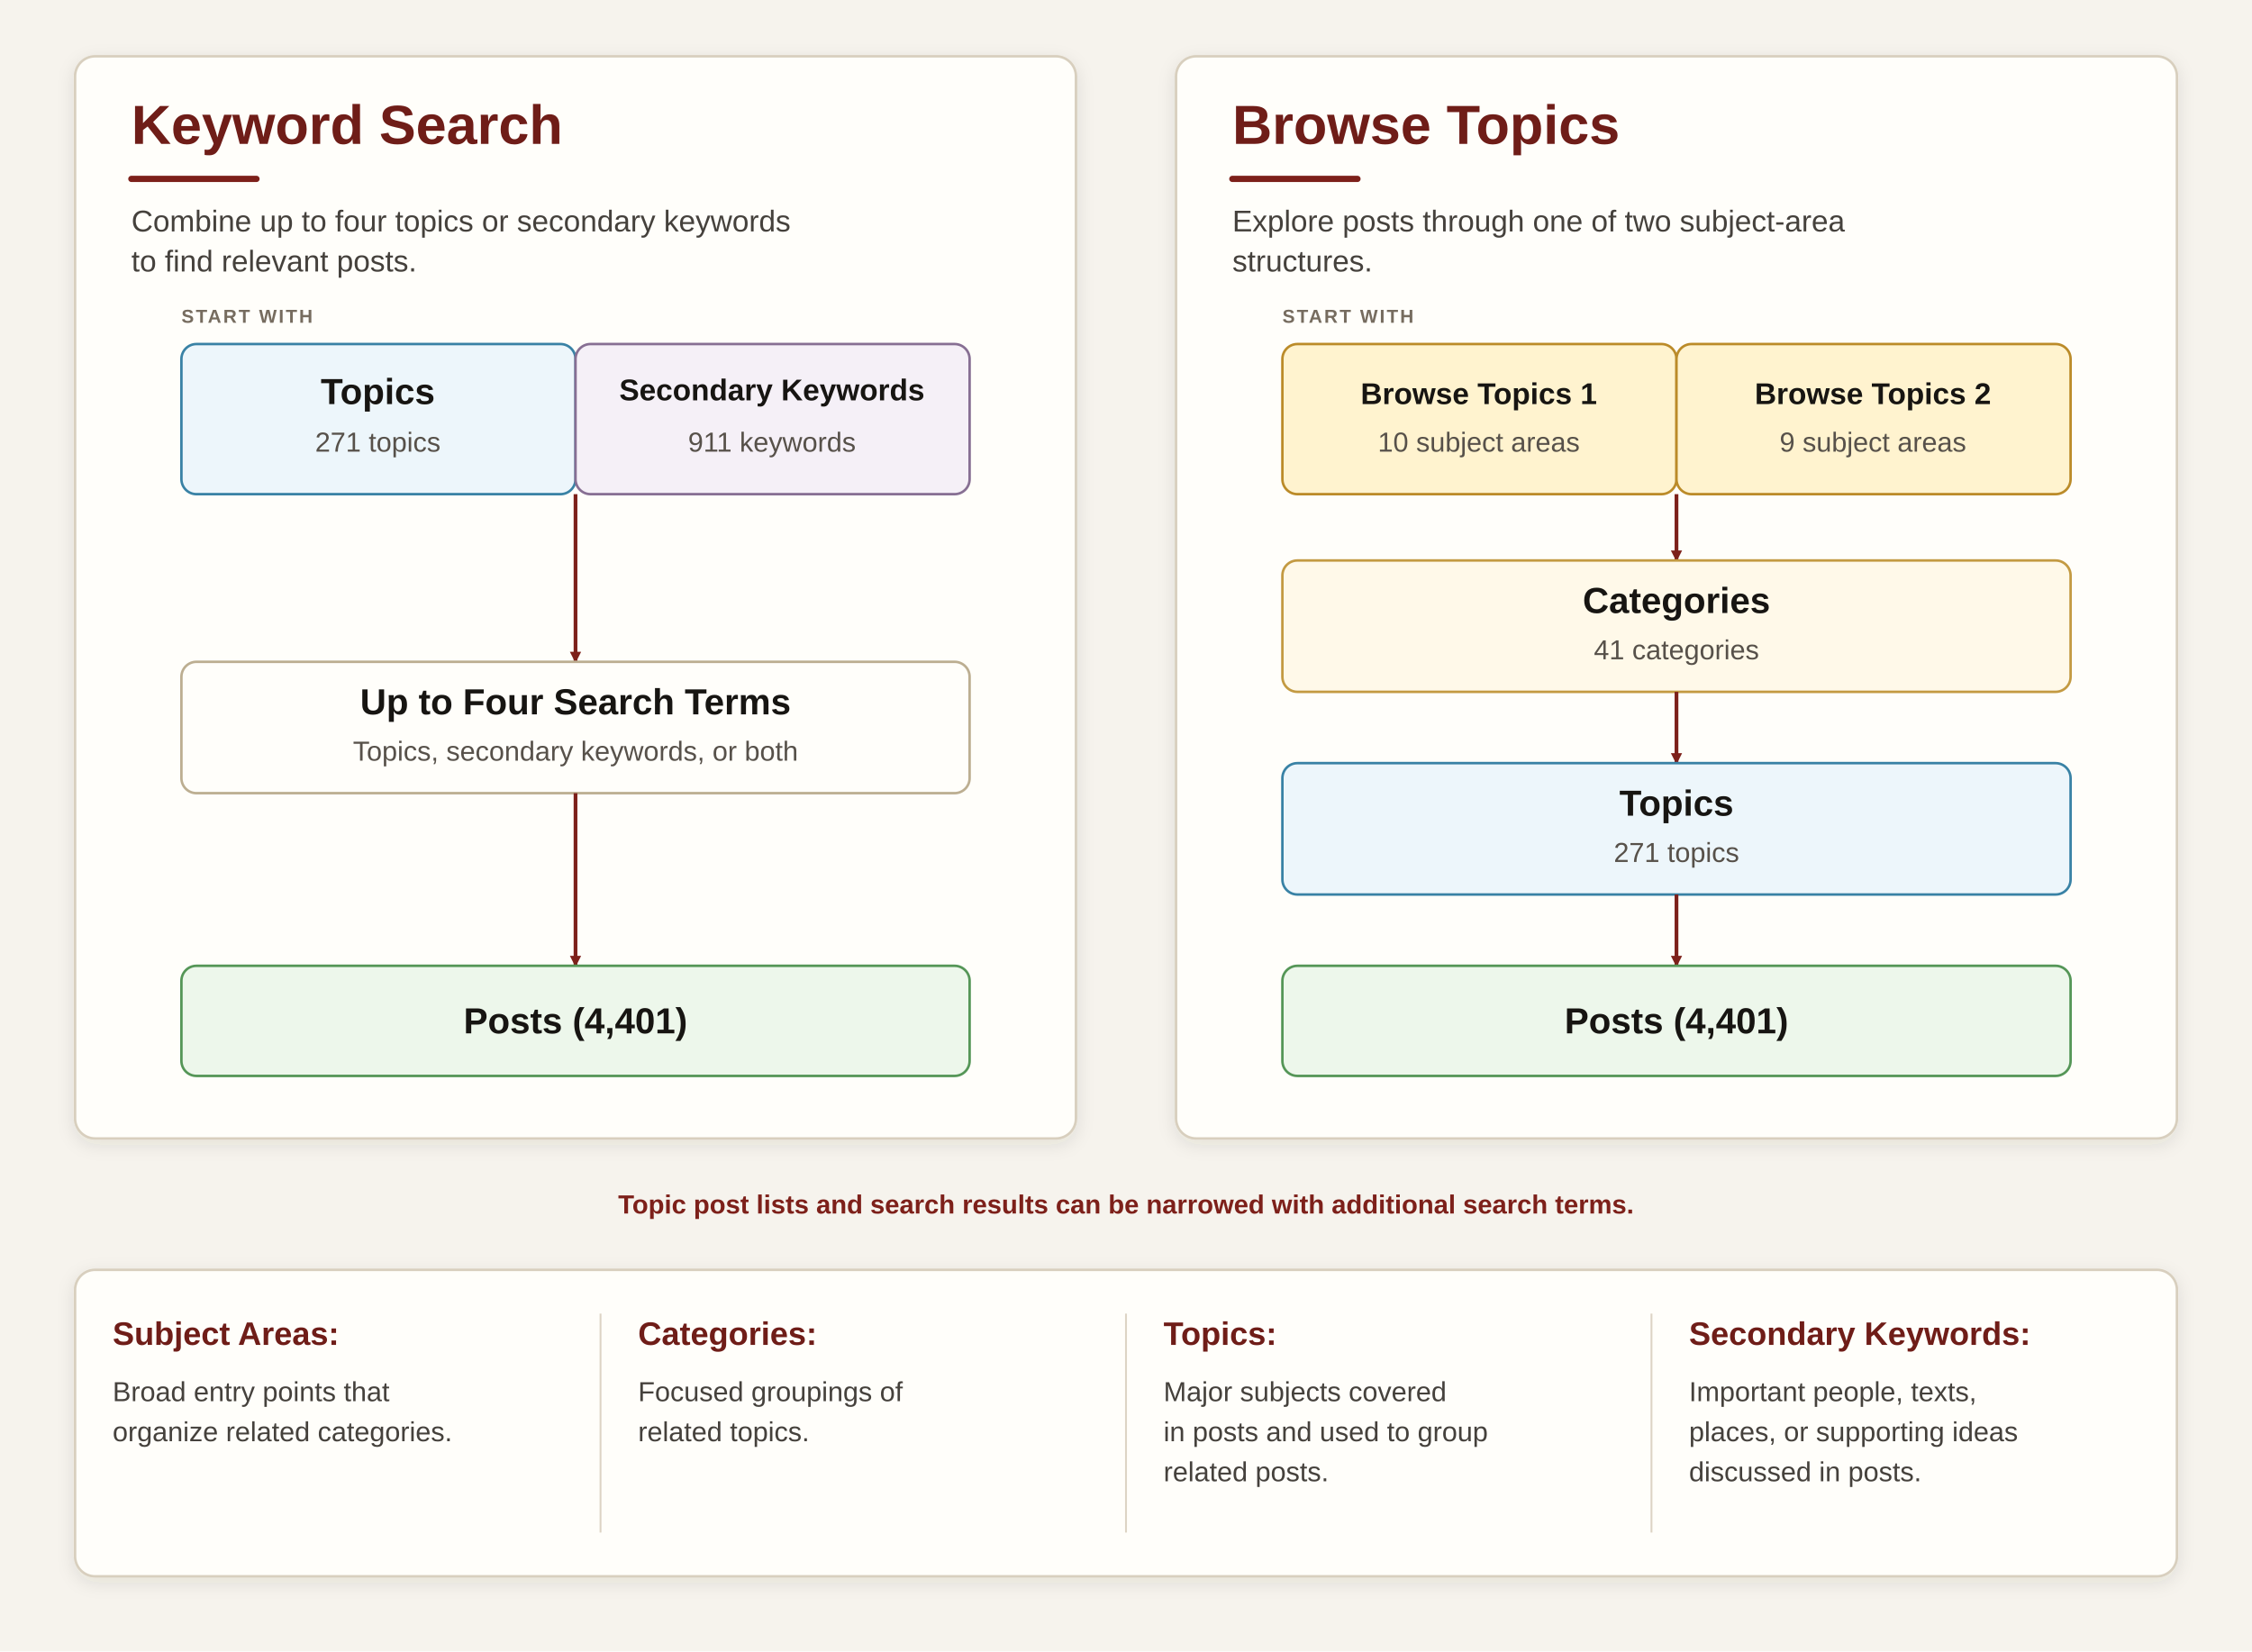
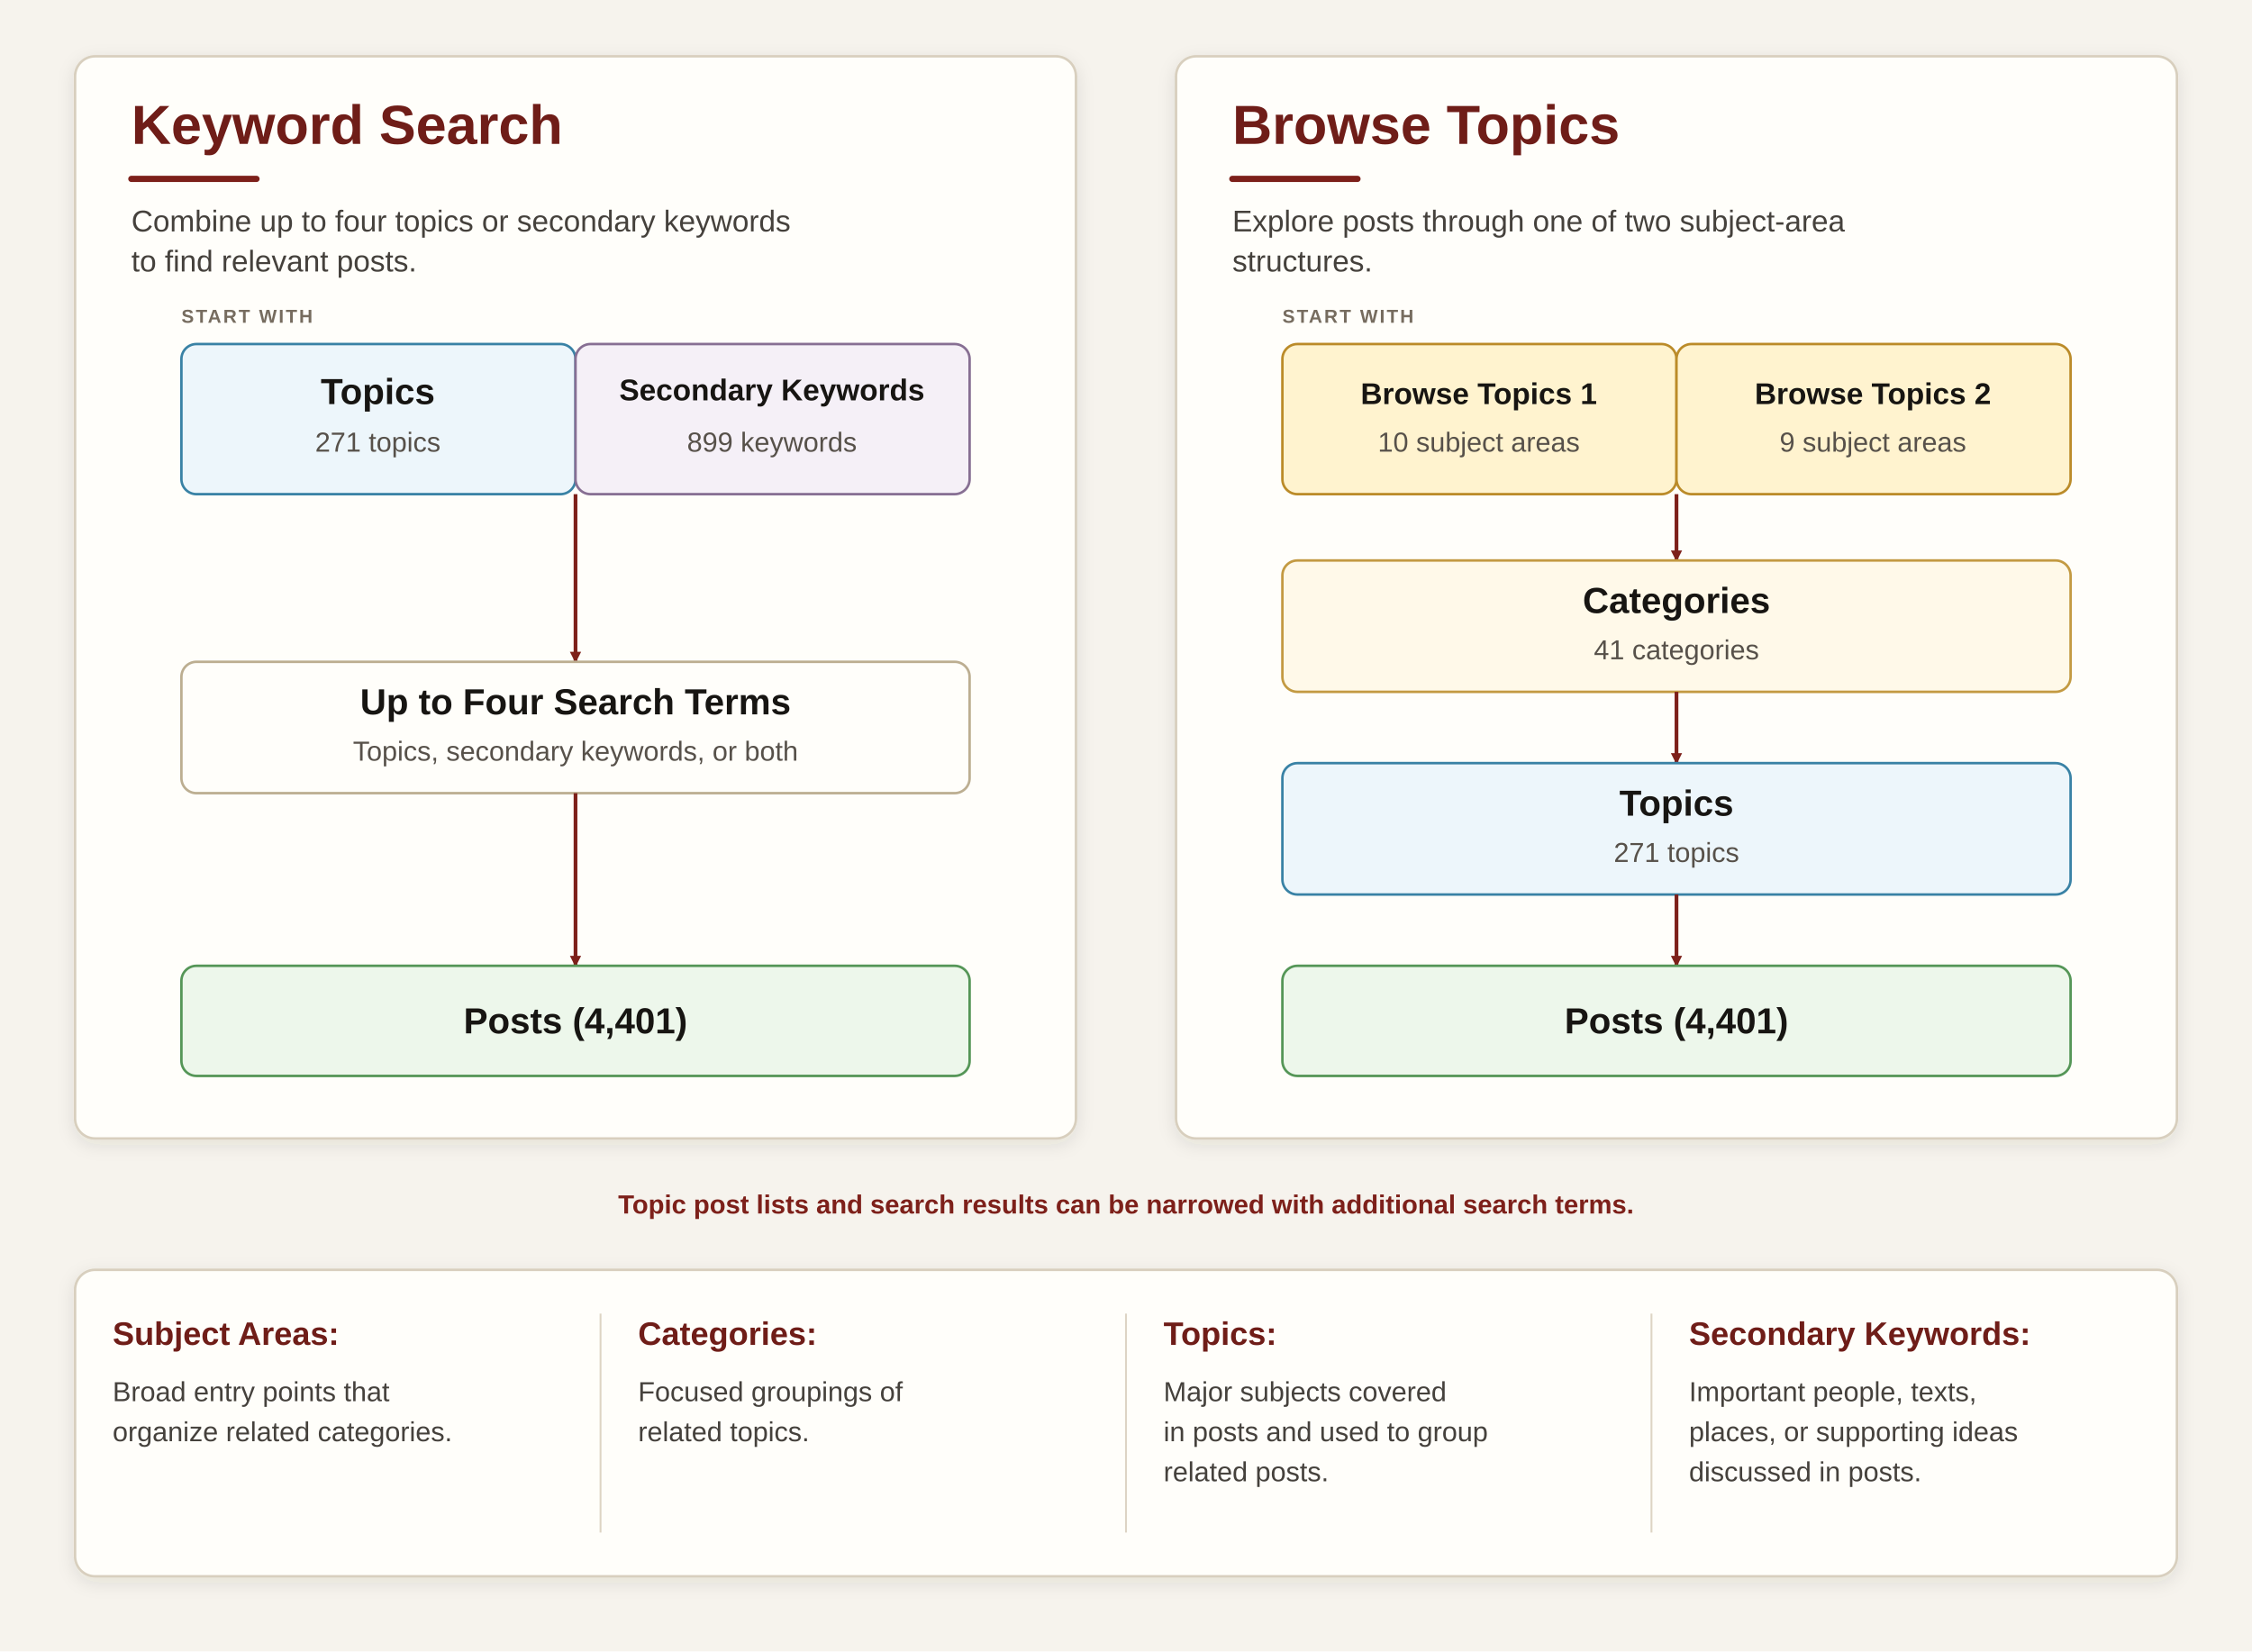
<svg xmlns="http://www.w3.org/2000/svg" width="1800" height="1320" viewBox="0 0 1800 1320" role="img" aria-labelledby="title description">
  <defs>
    <filter id="shadow" x="-10%" y="-10%" width="120%" height="130%">
      <feDropShadow dx="0" dy="4" stdDeviation="7" flood-color="#392d20" flood-opacity="0.10" />
    </filter>
    <marker id="arrow" markerWidth="9" markerHeight="9" refX="8" refY="4.5" orient="auto" markerUnits="userSpaceOnUse">
      <path d="M0,0 L9,4.5 L0,9 z" fill="#7d201a" />
    </marker>
    <style>
      .page { fill: #f6f3ed; }
      .panel { fill: #fffefa; stroke: #d8cfbe; stroke-width: 2; filter: url(#shadow); }
      .box { stroke-width: 2; }
      .process { fill: #fffefa; stroke: #bcae91; }
      .topic { fill: #edf6fb; stroke: #3982a5; }
      .keyword { fill: #f5f0f7; stroke: #876f93; }
      .subject { fill: #fff3cf; stroke: #bb8b29; }
      .category { fill: #fff9e9; stroke: #c39a42; }
      .post { fill: #edf7eb; stroke: #559657; }
      .heading { font: 700 44px Arial, Helvetica, sans-serif; fill: #6f1d18; }
      .subheading { font: 400 24px Arial, Helvetica, sans-serif; fill: #45413c; }
      .stage { font: 700 15px Arial, Helvetica, sans-serif; letter-spacing: 1.5px; fill: #766c5f; }
      .label { font: 700 29px Arial, Helvetica, sans-serif; fill: #171512; }
      .label-small { font: 700 24px Arial, Helvetica, sans-serif; fill: #171512; }
      .count { font: 400 22px Arial, Helvetica, sans-serif; fill: #57514a; }
      .note { font: 600 21px Arial, Helvetica, sans-serif; fill: #7d201a; }
      .definition-title { font: 700 26px Arial, Helvetica, sans-serif; fill: #6f1d18; }
      .definition { font: 400 22px Arial, Helvetica, sans-serif; fill: #45413c; }
      .arrow { fill: none; stroke: #7d201a; stroke-width: 3; marker-end: url(#arrow); }
      .accent { stroke: #7d201a; stroke-width: 5; stroke-linecap: round; }
      .divider { stroke: #ddd4c4; stroke-width: 1.5; }
    </style>
  </defs>
  <rect class="page" width="100%" height="100%" />
  <rect class="panel" x="60" y="45" width="800" height="865" rx="16" />
  <rect class="panel" x="940" y="45" width="800" height="865" rx="16" />
  <text class="heading" x="105" y="115">Keyword Search</text>
  <line class="accent" x1="105" y1="143" x2="205" y2="143" />
  <text class="subheading" x="105" y="185">Combine up to four topics or secondary keywords</text>
  <text class="subheading" x="105" y="217">to find relevant posts.</text>
  <text class="heading" x="985" y="115">Browse Topics</text>
  <line class="accent" x1="985" y1="143" x2="1085" y2="143" />
  <text class="subheading" x="985" y="185">Explore posts through one of two subject-area</text>
  <text class="subheading" x="985" y="217">structures.</text>
  <text class="stage" x="145" y="258">START WITH</text>
  <text class="stage" x="1025" y="258">START WITH</text>
  <rect class="box topic" x="145" y="275" width="315" height="120" rx="12" />
  <rect class="box keyword" x="460" y="275" width="315" height="120" rx="12" />
  <text class="label" x="302" y="323" text-anchor="middle">Topics</text>
  <text class="count" x="302" y="361" text-anchor="middle">271 topics</text>
  <text class="label-small" x="617" y="320" text-anchor="middle">Secondary Keywords</text>
-   <text class="count" x="617" y="361" text-anchor="middle">911 keywords</text>
+   <text class="count" x="617" y="361" text-anchor="middle">899 keywords</text>
  <rect class="box subject" x="1025" y="275" width="315" height="120" rx="12" />
  <rect class="box subject" x="1340" y="275" width="315" height="120" rx="12" />
  <text class="label-small" x="1182" y="323" text-anchor="middle">Browse Topics 1</text>
  <text class="count" x="1182" y="361" text-anchor="middle">10 subject areas</text>
  <text class="label-small" x="1497" y="323" text-anchor="middle">Browse Topics 2</text>
  <text class="count" x="1497" y="361" text-anchor="middle">9 subject areas</text>
  <path class="arrow" d="M460 395 L460 529" />
  <path class="arrow" d="M1340 395 L1340 448" />
  <rect class="box process" x="145" y="529" width="630" height="105" rx="12" />
  <text class="label" x="460" y="571" text-anchor="middle">Up to Four Search Terms</text>
  <text class="count" x="460" y="608" text-anchor="middle">Topics, secondary keywords, or both</text>
  <rect class="box category" x="1025" y="448" width="630" height="105" rx="12" />
  <text class="label" x="1340" y="490" text-anchor="middle">Categories</text>
  <text class="count" x="1340" y="527" text-anchor="middle">41 categories</text>
  <path class="arrow" d="M1340 553 L1340 610" />
  <rect class="box topic" x="1025" y="610" width="630" height="105" rx="12" />
  <text class="label" x="1340" y="652" text-anchor="middle">Topics</text>
  <text class="count" x="1340" y="689" text-anchor="middle">271 topics</text>
  <path class="arrow" d="M460 634 L460 772" />
  <path class="arrow" d="M1340 715 L1340 772" />
  <rect class="box post" x="145" y="772" width="630" height="88" rx="12" />
  <rect class="box post" x="1025" y="772" width="630" height="88" rx="12" />
  <text class="label" x="460" y="826" text-anchor="middle">Posts (4,401)</text>
  <text class="label" x="1340" y="826" text-anchor="middle">Posts (4,401)</text>
  <text class="note" x="900" y="970" text-anchor="middle">Topic post lists and search results can be narrowed with additional search terms.</text>
  <rect class="panel" x="60" y="1015" width="1680" height="245" rx="16" />
  <line class="divider" x1="480" y1="1050" x2="480" y2="1225" />
  <line class="divider" x1="900" y1="1050" x2="900" y2="1225" />
  <line class="divider" x1="1320" y1="1050" x2="1320" y2="1225" />
  <text class="definition-title" x="90" y="1075">Subject Areas:</text>
  <text class="definition" x="90" y="1120">Broad entry points that</text>
  <text class="definition" x="90" y="1152">organize related categories.</text>
  <text class="definition-title" x="510" y="1075">Categories:</text>
  <text class="definition" x="510" y="1120">Focused groupings of</text>
  <text class="definition" x="510" y="1152">related topics.</text>
  <text class="definition-title" x="930" y="1075">Topics:</text>
  <text class="definition" x="930" y="1120">Major subjects covered</text>
  <text class="definition" x="930" y="1152">in posts and used to group</text>
  <text class="definition" x="930" y="1184">related posts.</text>
  <text class="definition-title" x="1350" y="1075">Secondary Keywords:</text>
  <text class="definition" x="1350" y="1120">Important people, texts,</text>
  <text class="definition" x="1350" y="1152">places, or supporting ideas</text>
  <text class="definition" x="1350" y="1184">discussed in posts.</text>
</svg>
